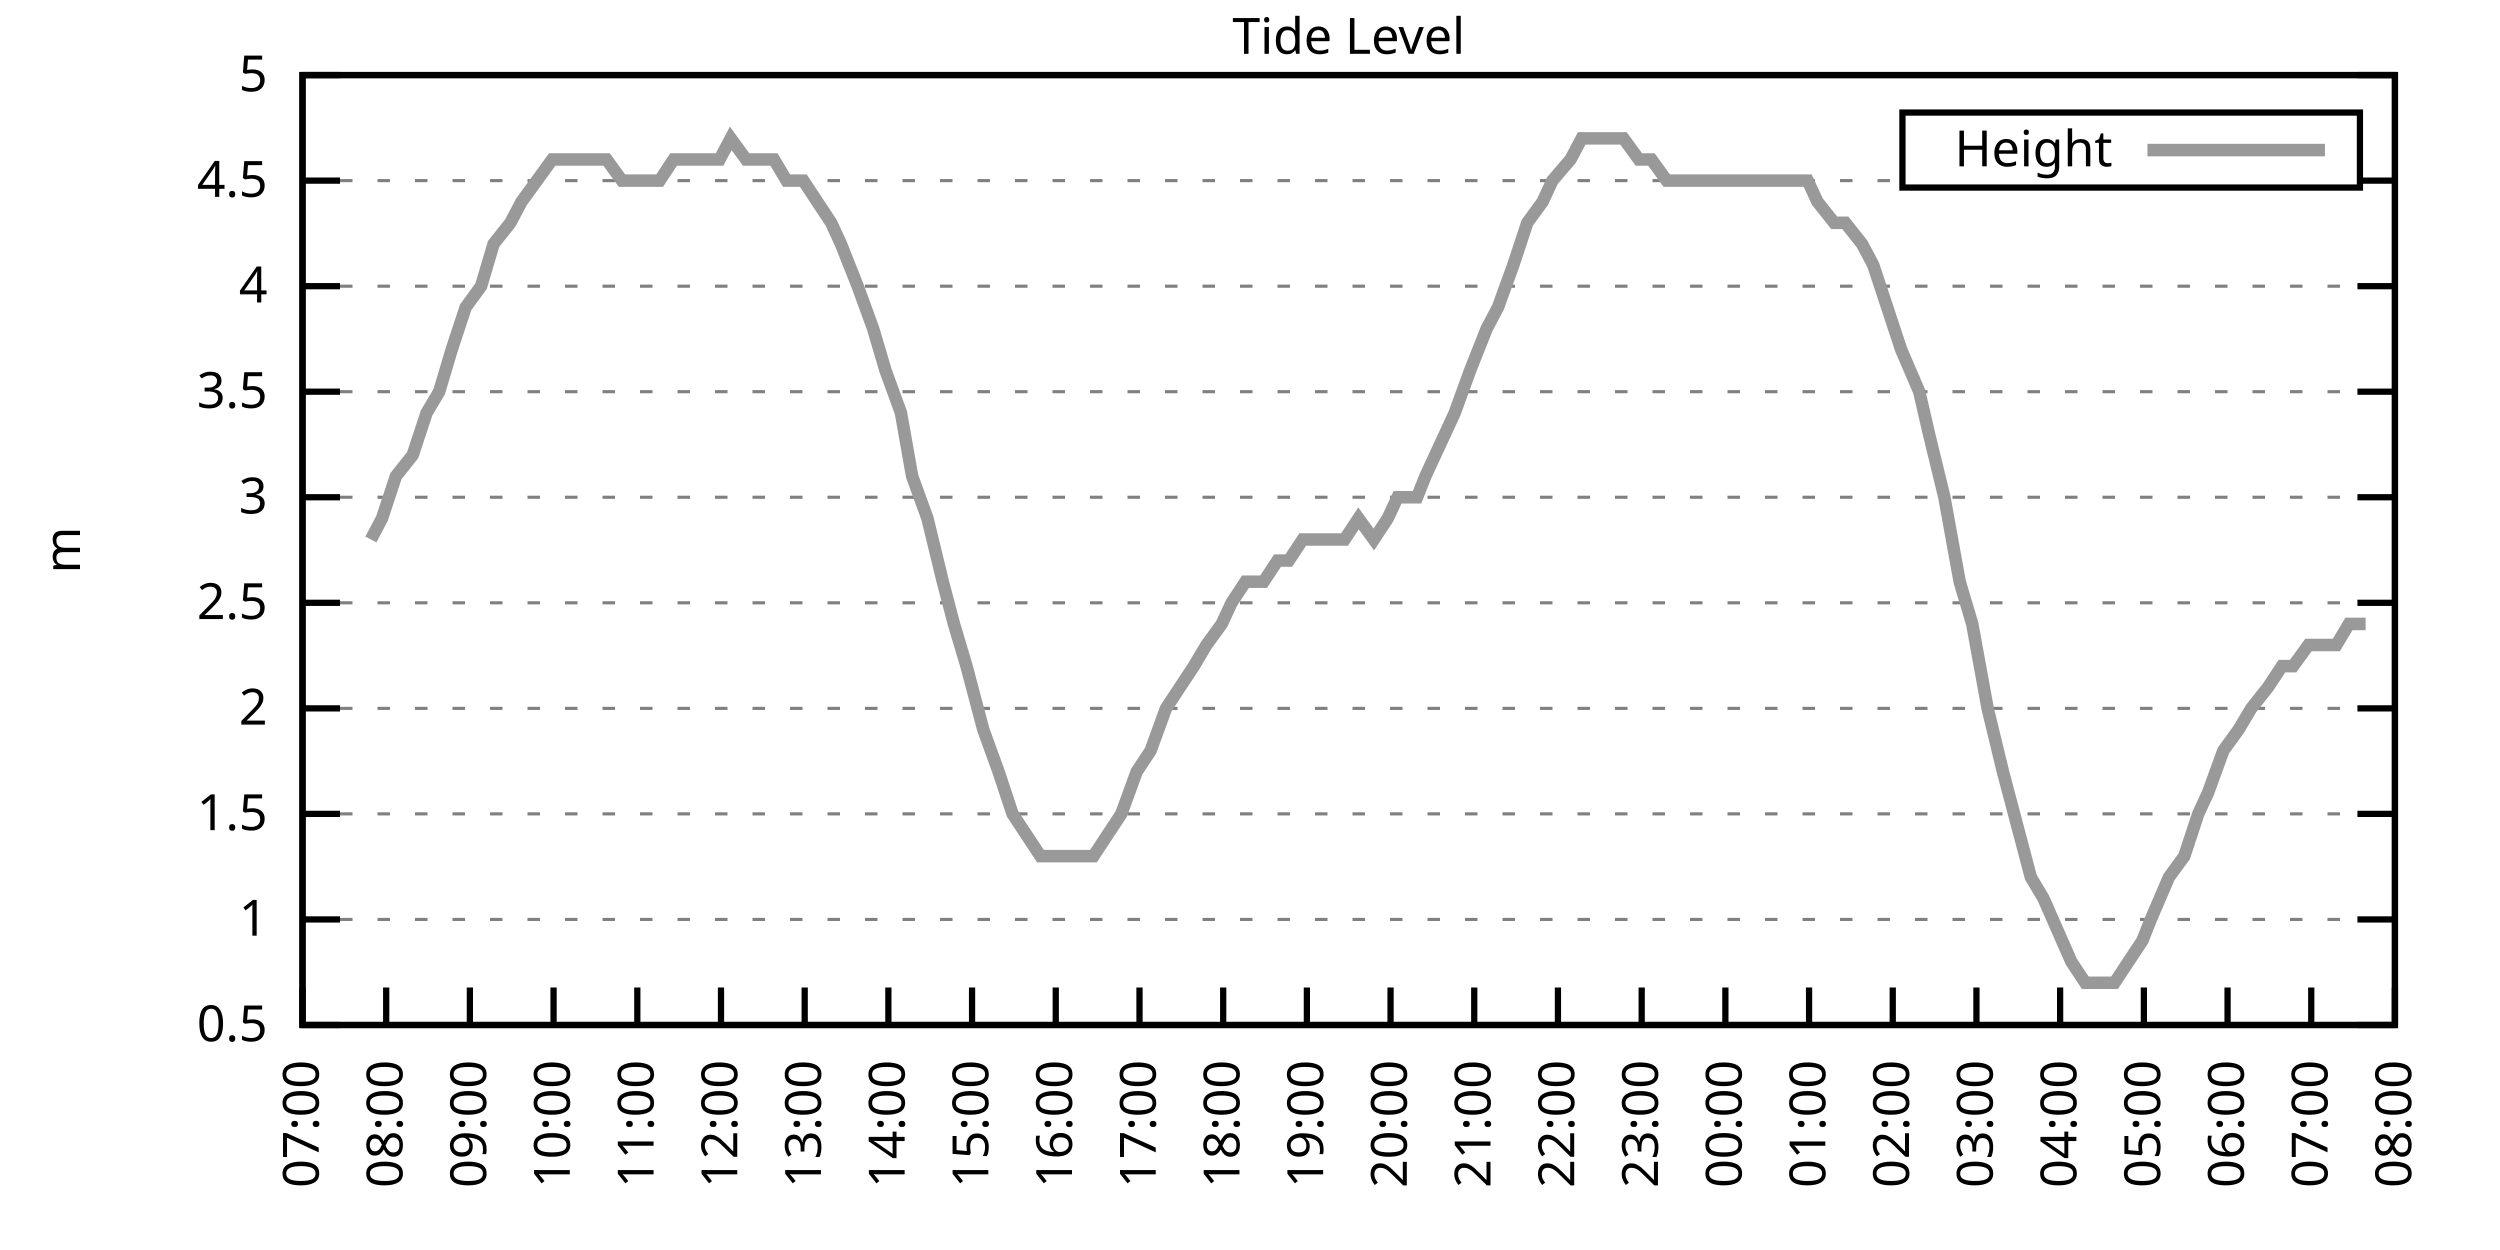
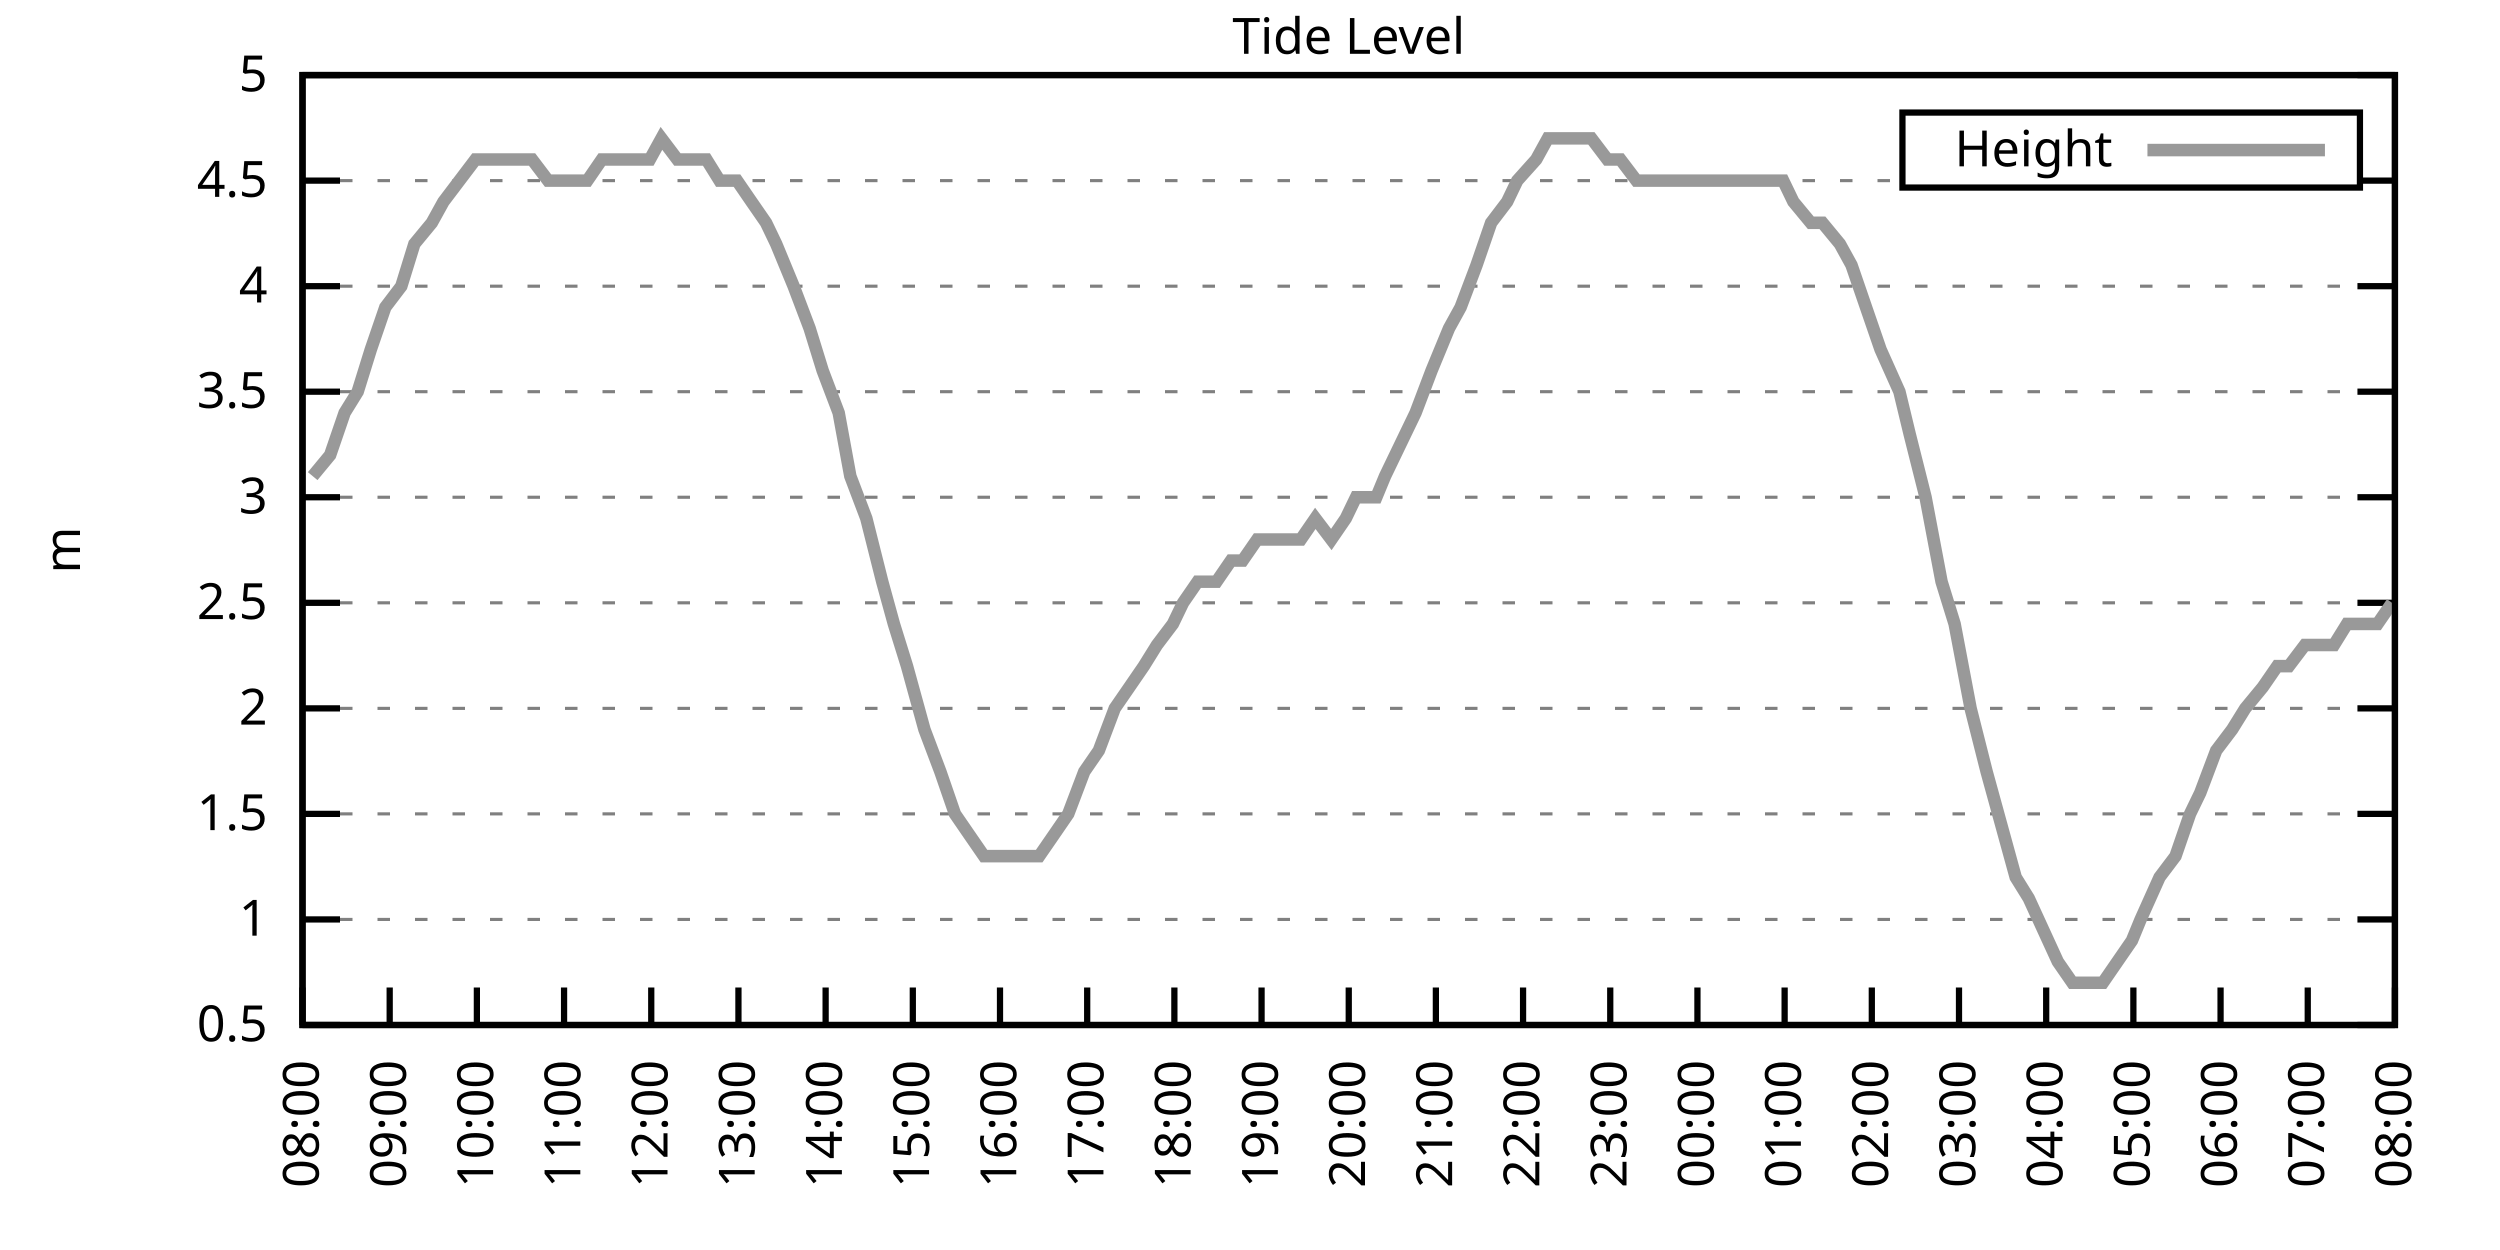
<svg xmlns="http://www.w3.org/2000/svg" xmlns:xlink="http://www.w3.org/1999/xlink" width="400" height="200" viewBox="0 0 400 200">
  <g id="gnuplot_canvas">
    <rect x="0" y="0" width="400" height="200" fill="none" />
    <defs>
      <circle id="gpDot" r="0.5" stroke-width="0.5" stroke="currentColor" />
      <path id="gpPt0" stroke-width="0.333" stroke="currentColor" d="M-1,0 h2 M0,-1 v2" />
      <path id="gpPt1" stroke-width="0.333" stroke="currentColor" d="M-1,-1 L1,1 M1,-1 L-1,1" />
      <path id="gpPt2" stroke-width="0.333" stroke="currentColor" d="M-1,0 L1,0 M0,-1 L0,1 M-1,-1 L1,1 M-1,1 L1,-1" />
      <rect id="gpPt3" stroke-width="0.333" stroke="currentColor" x="-1" y="-1" width="2" height="2" />
      <rect id="gpPt4" stroke-width="0.333" stroke="currentColor" fill="currentColor" x="-1" y="-1" width="2" height="2" />
      <circle id="gpPt5" stroke-width="0.333" stroke="currentColor" cx="0" cy="0" r="1" />
      <use xlink:href="#gpPt5" id="gpPt6" fill="currentColor" stroke="none" />
      <path id="gpPt7" stroke-width="0.333" stroke="currentColor" d="M0,-1.33 L-1.33,0.67 L1.33,0.67 z" />
      <use xlink:href="#gpPt7" id="gpPt8" fill="currentColor" stroke="none" />
      <use xlink:href="#gpPt7" id="gpPt9" stroke="currentColor" transform="rotate(180)" />
      <use xlink:href="#gpPt9" id="gpPt10" fill="currentColor" stroke="none" />
      <use xlink:href="#gpPt3" id="gpPt11" stroke="currentColor" transform="rotate(45)" />
      <use xlink:href="#gpPt11" id="gpPt12" fill="currentColor" stroke="none" />
      <path id="gpPt13" stroke-width="0.333" stroke="currentColor" d="M0,1.330 L1.265,0.411 L0.782,-1.067 L-0.782,-1.076 L-1.265,0.411 z" />
      <use xlink:href="#gpPt13" id="gpPt14" fill="currentColor" stroke="none" />
      <filter id="textbox" filterUnits="objectBoundingBox" x="0" y="0" height="1" width="1">
        <feFlood flood-color="white" flood-opacity="1" result="bgnd" />
        <feComposite in="SourceGraphic" in2="bgnd" operator="atop" />
      </filter>
      <filter id="greybox" filterUnits="objectBoundingBox" x="0" y="0" height="1" width="1">
        <feFlood flood-color="lightgrey" flood-opacity="1" result="grey" />
        <feComposite in="SourceGraphic" in2="grey" operator="atop" />
      </filter>
    </defs>
    <g fill="none" color="white" stroke="currentColor" stroke-width="1.00" stroke-linecap="butt" stroke-linejoin="miter">
</g>
    <g fill="none" color="black" stroke="currentColor" stroke-width="1.00" stroke-linecap="butt" stroke-linejoin="miter">
      <g stroke="none" shape-rendering="crispEdges">
        <polygon fill="rgb(255, 255, 255)" points="48.40,164.00 383.18,164.00 383.18,12.02 48.40,12.02 " />
      </g>
    </g>
    <g fill="none" color="black" stroke="currentColor" stroke-width="1.00" stroke-linecap="butt" stroke-linejoin="miter">
</g>
    <g fill="none" color="black" stroke="black" stroke-width="0.50" stroke-linecap="butt" stroke-linejoin="miter">
</g>
    <g fill="none" color="gray" stroke="currentColor" stroke-width="0.50" stroke-linecap="butt" stroke-linejoin="miter">
      <path stroke="gray" stroke-dasharray="2,4" class="gridline" d="M48.40,164.00 L383.19,164.00  " />
    </g>
    <g fill="none" color="gray" stroke="gray" stroke-width="1.00" stroke-linecap="butt" stroke-linejoin="miter">
</g>
    <g fill="none" color="black" stroke="currentColor" stroke-width="1.00" stroke-linecap="butt" stroke-linejoin="miter">
      <path stroke="black" d="M48.40,164.00 L54.40,164.00 M383.19,164.00 L377.19,164.00  " />
      <g transform="translate(42.80,166.60)" stroke="none" fill="black" font-family="Sans" font-size="8.00" text-anchor="end">
        <text>
          <tspan font-family="Sans"> 0.5</tspan>
        </text>
      </g>
    </g>
    <g fill="none" color="black" stroke="currentColor" stroke-width="1.00" stroke-linecap="butt" stroke-linejoin="miter">
</g>
    <g fill="none" color="black" stroke="black" stroke-width="0.50" stroke-linecap="butt" stroke-linejoin="miter">
</g>
    <g fill="none" color="gray" stroke="currentColor" stroke-width="0.50" stroke-linecap="butt" stroke-linejoin="miter">
      <path stroke="gray" stroke-dasharray="2,4" class="gridline" d="M48.40,147.11 L383.19,147.11  " />
    </g>
    <g fill="none" color="gray" stroke="gray" stroke-width="1.00" stroke-linecap="butt" stroke-linejoin="miter">
</g>
    <g fill="none" color="black" stroke="currentColor" stroke-width="1.00" stroke-linecap="butt" stroke-linejoin="miter">
      <path stroke="black" d="M48.40,147.11 L54.40,147.11 M383.19,147.11 L377.19,147.11  " />
      <g transform="translate(42.80,149.71)" stroke="none" fill="black" font-family="Sans" font-size="8.00" text-anchor="end">
        <text>
          <tspan font-family="Sans"> 1</tspan>
        </text>
      </g>
    </g>
    <g fill="none" color="black" stroke="currentColor" stroke-width="1.00" stroke-linecap="butt" stroke-linejoin="miter">
</g>
    <g fill="none" color="black" stroke="black" stroke-width="0.50" stroke-linecap="butt" stroke-linejoin="miter">
</g>
    <g fill="none" color="gray" stroke="currentColor" stroke-width="0.50" stroke-linecap="butt" stroke-linejoin="miter">
      <path stroke="gray" stroke-dasharray="2,4" class="gridline" d="M48.40,130.22 L383.19,130.22  " />
    </g>
    <g fill="none" color="gray" stroke="gray" stroke-width="1.00" stroke-linecap="butt" stroke-linejoin="miter">
</g>
    <g fill="none" color="black" stroke="currentColor" stroke-width="1.00" stroke-linecap="butt" stroke-linejoin="miter">
      <path stroke="black" d="M48.40,130.22 L54.40,130.22 M383.19,130.22 L377.19,130.22  " />
      <g transform="translate(42.80,132.82)" stroke="none" fill="black" font-family="Sans" font-size="8.00" text-anchor="end">
        <text>
          <tspan font-family="Sans"> 1.5</tspan>
        </text>
      </g>
    </g>
    <g fill="none" color="black" stroke="currentColor" stroke-width="1.00" stroke-linecap="butt" stroke-linejoin="miter">
</g>
    <g fill="none" color="black" stroke="black" stroke-width="0.50" stroke-linecap="butt" stroke-linejoin="miter">
</g>
    <g fill="none" color="gray" stroke="currentColor" stroke-width="0.50" stroke-linecap="butt" stroke-linejoin="miter">
      <path stroke="gray" stroke-dasharray="2,4" class="gridline" d="M48.40,113.34 L383.19,113.34  " />
    </g>
    <g fill="none" color="gray" stroke="gray" stroke-width="1.00" stroke-linecap="butt" stroke-linejoin="miter">
</g>
    <g fill="none" color="black" stroke="currentColor" stroke-width="1.00" stroke-linecap="butt" stroke-linejoin="miter">
      <path stroke="black" d="M48.40,113.34 L54.40,113.34 M383.19,113.34 L377.19,113.34  " />
      <g transform="translate(42.80,115.94)" stroke="none" fill="black" font-family="Sans" font-size="8.00" text-anchor="end">
        <text>
          <tspan font-family="Sans"> 2</tspan>
        </text>
      </g>
    </g>
    <g fill="none" color="black" stroke="currentColor" stroke-width="1.00" stroke-linecap="butt" stroke-linejoin="miter">
</g>
    <g fill="none" color="black" stroke="black" stroke-width="0.50" stroke-linecap="butt" stroke-linejoin="miter">
</g>
    <g fill="none" color="gray" stroke="currentColor" stroke-width="0.50" stroke-linecap="butt" stroke-linejoin="miter">
      <path stroke="gray" stroke-dasharray="2,4" class="gridline" d="M48.40,96.45 L383.19,96.45  " />
    </g>
    <g fill="none" color="gray" stroke="gray" stroke-width="1.00" stroke-linecap="butt" stroke-linejoin="miter">
</g>
    <g fill="none" color="black" stroke="currentColor" stroke-width="1.00" stroke-linecap="butt" stroke-linejoin="miter">
      <path stroke="black" d="M48.40,96.45 L54.40,96.45 M383.19,96.45 L377.19,96.45  " />
      <g transform="translate(42.80,99.05)" stroke="none" fill="black" font-family="Sans" font-size="8.00" text-anchor="end">
        <text>
          <tspan font-family="Sans"> 2.5</tspan>
        </text>
      </g>
    </g>
    <g fill="none" color="black" stroke="currentColor" stroke-width="1.00" stroke-linecap="butt" stroke-linejoin="miter">
</g>
    <g fill="none" color="black" stroke="black" stroke-width="0.50" stroke-linecap="butt" stroke-linejoin="miter">
</g>
    <g fill="none" color="gray" stroke="currentColor" stroke-width="0.50" stroke-linecap="butt" stroke-linejoin="miter">
      <path stroke="gray" stroke-dasharray="2,4" class="gridline" d="M48.40,79.56 L383.19,79.56  " />
    </g>
    <g fill="none" color="gray" stroke="gray" stroke-width="1.00" stroke-linecap="butt" stroke-linejoin="miter">
</g>
    <g fill="none" color="black" stroke="currentColor" stroke-width="1.00" stroke-linecap="butt" stroke-linejoin="miter">
      <path stroke="black" d="M48.40,79.56 L54.40,79.56 M383.19,79.56 L377.19,79.56  " />
      <g transform="translate(42.80,82.16)" stroke="none" fill="black" font-family="Sans" font-size="8.00" text-anchor="end">
        <text>
          <tspan font-family="Sans"> 3</tspan>
        </text>
      </g>
    </g>
    <g fill="none" color="black" stroke="currentColor" stroke-width="1.00" stroke-linecap="butt" stroke-linejoin="miter">
</g>
    <g fill="none" color="black" stroke="black" stroke-width="0.50" stroke-linecap="butt" stroke-linejoin="miter">
</g>
    <g fill="none" color="gray" stroke="currentColor" stroke-width="0.50" stroke-linecap="butt" stroke-linejoin="miter">
      <path stroke="gray" stroke-dasharray="2,4" class="gridline" d="M48.40,62.67 L383.19,62.67  " />
    </g>
    <g fill="none" color="gray" stroke="gray" stroke-width="1.00" stroke-linecap="butt" stroke-linejoin="miter">
</g>
    <g fill="none" color="black" stroke="currentColor" stroke-width="1.00" stroke-linecap="butt" stroke-linejoin="miter">
      <path stroke="black" d="M48.40,62.67 L54.40,62.67 M383.19,62.67 L377.19,62.67  " />
      <g transform="translate(42.80,65.27)" stroke="none" fill="black" font-family="Sans" font-size="8.00" text-anchor="end">
        <text>
          <tspan font-family="Sans"> 3.5</tspan>
        </text>
      </g>
    </g>
    <g fill="none" color="black" stroke="currentColor" stroke-width="1.00" stroke-linecap="butt" stroke-linejoin="miter">
</g>
    <g fill="none" color="black" stroke="black" stroke-width="0.50" stroke-linecap="butt" stroke-linejoin="miter">
</g>
    <g fill="none" color="gray" stroke="currentColor" stroke-width="0.50" stroke-linecap="butt" stroke-linejoin="miter">
      <path stroke="gray" stroke-dasharray="2,4" class="gridline" d="M48.40,45.79 L383.19,45.79  " />
    </g>
    <g fill="none" color="gray" stroke="gray" stroke-width="1.00" stroke-linecap="butt" stroke-linejoin="miter">
</g>
    <g fill="none" color="black" stroke="currentColor" stroke-width="1.00" stroke-linecap="butt" stroke-linejoin="miter">
      <path stroke="black" d="M48.40,45.79 L54.40,45.79 M383.19,45.79 L377.19,45.79  " />
      <g transform="translate(42.80,48.39)" stroke="none" fill="black" font-family="Sans" font-size="8.00" text-anchor="end">
        <text>
          <tspan font-family="Sans"> 4</tspan>
        </text>
      </g>
    </g>
    <g fill="none" color="black" stroke="currentColor" stroke-width="1.00" stroke-linecap="butt" stroke-linejoin="miter">
</g>
    <g fill="none" color="black" stroke="black" stroke-width="0.50" stroke-linecap="butt" stroke-linejoin="miter">
</g>
    <g fill="none" color="gray" stroke="currentColor" stroke-width="0.50" stroke-linecap="butt" stroke-linejoin="miter">
      <path stroke="gray" stroke-dasharray="2,4" class="gridline" d="M48.40,28.90 L304.39,28.90 M377.59,28.90 L383.19,28.90  " />
    </g>
    <g fill="none" color="gray" stroke="gray" stroke-width="1.00" stroke-linecap="butt" stroke-linejoin="miter">
</g>
    <g fill="none" color="black" stroke="currentColor" stroke-width="1.00" stroke-linecap="butt" stroke-linejoin="miter">
      <path stroke="black" d="M48.40,28.90 L54.40,28.90 M383.19,28.90 L377.19,28.90  " />
      <g transform="translate(42.80,31.50)" stroke="none" fill="black" font-family="Sans" font-size="8.00" text-anchor="end">
        <text>
          <tspan font-family="Sans"> 4.5</tspan>
        </text>
      </g>
    </g>
    <g fill="none" color="black" stroke="currentColor" stroke-width="1.00" stroke-linecap="butt" stroke-linejoin="miter">
</g>
    <g fill="none" color="black" stroke="black" stroke-width="0.50" stroke-linecap="butt" stroke-linejoin="miter">
</g>
    <g fill="none" color="gray" stroke="currentColor" stroke-width="0.50" stroke-linecap="butt" stroke-linejoin="miter">
      <path stroke="gray" stroke-dasharray="2,4" class="gridline" d="M48.40,12.01 L383.19,12.01  " />
    </g>
    <g fill="none" color="gray" stroke="gray" stroke-width="1.00" stroke-linecap="butt" stroke-linejoin="miter">
</g>
    <g fill="none" color="black" stroke="currentColor" stroke-width="1.00" stroke-linecap="butt" stroke-linejoin="miter">
      <path stroke="black" d="M48.40,12.01 L54.40,12.01 M383.19,12.01 L377.19,12.01  " />
      <g transform="translate(42.80,14.61)" stroke="none" fill="black" font-family="Sans" font-size="8.00" text-anchor="end">
        <text>
          <tspan font-family="Sans"> 5</tspan>
        </text>
      </g>
    </g>
    <g fill="none" color="black" stroke="currentColor" stroke-width="1.00" stroke-linecap="butt" stroke-linejoin="miter">
      <path stroke="black" d="M48.40,164.00 L48.40,158.00  " />
      <g transform="translate(51.00,169.60) rotate(270.00)" stroke="none" fill="black" font-family="Sans" font-size="8.00" text-anchor="end">
        <text>
-           <tspan font-family="Sans">07:00</tspan>
-         </text>
-       </g>
-     </g>
-     <g fill="none" color="black" stroke="currentColor" stroke-width="1.00" stroke-linecap="butt" stroke-linejoin="miter">
-       <path stroke="black" d="M61.79,164.00 L61.79,158.00  " />
-       <g transform="translate(64.39,169.60) rotate(270.00)" stroke="none" fill="black" font-family="Sans" font-size="8.00" text-anchor="end">
-         <text>
          <tspan font-family="Sans">08:00</tspan>
        </text>
      </g>
    </g>
    <g fill="none" color="black" stroke="currentColor" stroke-width="1.00" stroke-linecap="butt" stroke-linejoin="miter">
-       <path stroke="black" d="M75.18,164.00 L75.18,158.00  " />
-       <g transform="translate(77.78,169.60) rotate(270.00)" stroke="none" fill="black" font-family="Sans" font-size="8.00" text-anchor="end">
+       <path stroke="black" d="M62.35,164.00 L62.35,158.00  " />
+       <g transform="translate(64.95,169.60) rotate(270.00)" stroke="none" fill="black" font-family="Sans" font-size="8.00" text-anchor="end">
        <text>
          <tspan font-family="Sans">09:00</tspan>
        </text>
      </g>
    </g>
    <g fill="none" color="black" stroke="currentColor" stroke-width="1.00" stroke-linecap="butt" stroke-linejoin="miter">
-       <path stroke="black" d="M88.57,164.00 L88.57,158.00  " />
-       <g transform="translate(91.17,169.60) rotate(270.00)" stroke="none" fill="black" font-family="Sans" font-size="8.00" text-anchor="end">
+       <path stroke="black" d="M76.30,164.00 L76.30,158.00  " />
+       <g transform="translate(78.90,169.60) rotate(270.00)" stroke="none" fill="black" font-family="Sans" font-size="8.00" text-anchor="end">
        <text>
          <tspan font-family="Sans">10:00</tspan>
        </text>
      </g>
    </g>
    <g fill="none" color="black" stroke="currentColor" stroke-width="1.00" stroke-linecap="butt" stroke-linejoin="miter">
-       <path stroke="black" d="M101.97,164.00 L101.97,158.00  " />
-       <g transform="translate(104.57,169.60) rotate(270.00)" stroke="none" fill="black" font-family="Sans" font-size="8.00" text-anchor="end">
+       <path stroke="black" d="M90.25,164.00 L90.25,158.00  " />
+       <g transform="translate(92.85,169.60) rotate(270.00)" stroke="none" fill="black" font-family="Sans" font-size="8.00" text-anchor="end">
        <text>
          <tspan font-family="Sans">11:00</tspan>
        </text>
      </g>
    </g>
    <g fill="none" color="black" stroke="currentColor" stroke-width="1.00" stroke-linecap="butt" stroke-linejoin="miter">
-       <path stroke="black" d="M115.36,164.00 L115.36,158.00  " />
-       <g transform="translate(117.96,169.60) rotate(270.00)" stroke="none" fill="black" font-family="Sans" font-size="8.00" text-anchor="end">
+       <path stroke="black" d="M104.20,164.00 L104.20,158.00  " />
+       <g transform="translate(106.80,169.60) rotate(270.00)" stroke="none" fill="black" font-family="Sans" font-size="8.00" text-anchor="end">
        <text>
          <tspan font-family="Sans">12:00</tspan>
        </text>
      </g>
    </g>
    <g fill="none" color="black" stroke="currentColor" stroke-width="1.00" stroke-linecap="butt" stroke-linejoin="miter">
-       <path stroke="black" d="M128.75,164.00 L128.75,158.00  " />
-       <g transform="translate(131.35,169.60) rotate(270.00)" stroke="none" fill="black" font-family="Sans" font-size="8.00" text-anchor="end">
+       <path stroke="black" d="M118.15,164.00 L118.15,158.00  " />
+       <g transform="translate(120.75,169.60) rotate(270.00)" stroke="none" fill="black" font-family="Sans" font-size="8.00" text-anchor="end">
        <text>
          <tspan font-family="Sans">13:00</tspan>
        </text>
      </g>
    </g>
    <g fill="none" color="black" stroke="currentColor" stroke-width="1.00" stroke-linecap="butt" stroke-linejoin="miter">
-       <path stroke="black" d="M142.14,164.00 L142.14,158.00  " />
-       <g transform="translate(144.74,169.60) rotate(270.00)" stroke="none" fill="black" font-family="Sans" font-size="8.00" text-anchor="end">
+       <path stroke="black" d="M132.10,164.00 L132.10,158.00  " />
+       <g transform="translate(134.70,169.60) rotate(270.00)" stroke="none" fill="black" font-family="Sans" font-size="8.00" text-anchor="end">
        <text>
          <tspan font-family="Sans">14:00</tspan>
        </text>
      </g>
    </g>
    <g fill="none" color="black" stroke="currentColor" stroke-width="1.00" stroke-linecap="butt" stroke-linejoin="miter">
-       <path stroke="black" d="M155.53,164.00 L155.53,158.00  " />
-       <g transform="translate(158.13,169.60) rotate(270.00)" stroke="none" fill="black" font-family="Sans" font-size="8.00" text-anchor="end">
+       <path stroke="black" d="M146.05,164.00 L146.05,158.00  " />
+       <g transform="translate(148.65,169.60) rotate(270.00)" stroke="none" fill="black" font-family="Sans" font-size="8.00" text-anchor="end">
        <text>
          <tspan font-family="Sans">15:00</tspan>
        </text>
      </g>
    </g>
    <g fill="none" color="black" stroke="currentColor" stroke-width="1.00" stroke-linecap="butt" stroke-linejoin="miter">
-       <path stroke="black" d="M168.92,164.00 L168.92,158.00  " />
-       <g transform="translate(171.52,169.60) rotate(270.00)" stroke="none" fill="black" font-family="Sans" font-size="8.00" text-anchor="end">
+       <path stroke="black" d="M160.00,164.00 L160.00,158.00  " />
+       <g transform="translate(162.60,169.60) rotate(270.00)" stroke="none" fill="black" font-family="Sans" font-size="8.00" text-anchor="end">
        <text>
          <tspan font-family="Sans">16:00</tspan>
        </text>
      </g>
    </g>
    <g fill="none" color="black" stroke="currentColor" stroke-width="1.00" stroke-linecap="butt" stroke-linejoin="miter">
-       <path stroke="black" d="M182.32,164.00 L182.32,158.00  " />
-       <g transform="translate(184.92,169.60) rotate(270.00)" stroke="none" fill="black" font-family="Sans" font-size="8.00" text-anchor="end">
+       <path stroke="black" d="M173.95,164.00 L173.95,158.00  " />
+       <g transform="translate(176.55,169.60) rotate(270.00)" stroke="none" fill="black" font-family="Sans" font-size="8.00" text-anchor="end">
        <text>
          <tspan font-family="Sans">17:00</tspan>
        </text>
      </g>
    </g>
    <g fill="none" color="black" stroke="currentColor" stroke-width="1.00" stroke-linecap="butt" stroke-linejoin="miter">
-       <path stroke="black" d="M195.71,164.00 L195.71,158.00  " />
-       <g transform="translate(198.31,169.60) rotate(270.00)" stroke="none" fill="black" font-family="Sans" font-size="8.00" text-anchor="end">
+       <path stroke="black" d="M187.90,164.00 L187.90,158.00  " />
+       <g transform="translate(190.50,169.60) rotate(270.00)" stroke="none" fill="black" font-family="Sans" font-size="8.00" text-anchor="end">
        <text>
          <tspan font-family="Sans">18:00</tspan>
        </text>
      </g>
    </g>
    <g fill="none" color="black" stroke="currentColor" stroke-width="1.00" stroke-linecap="butt" stroke-linejoin="miter">
-       <path stroke="black" d="M209.10,164.00 L209.10,158.00  " />
-       <g transform="translate(211.70,169.60) rotate(270.00)" stroke="none" fill="black" font-family="Sans" font-size="8.00" text-anchor="end">
+       <path stroke="black" d="M201.85,164.00 L201.85,158.00  " />
+       <g transform="translate(204.45,169.60) rotate(270.00)" stroke="none" fill="black" font-family="Sans" font-size="8.00" text-anchor="end">
        <text>
          <tspan font-family="Sans">19:00</tspan>
        </text>
      </g>
    </g>
    <g fill="none" color="black" stroke="currentColor" stroke-width="1.00" stroke-linecap="butt" stroke-linejoin="miter">
-       <path stroke="black" d="M222.49,164.00 L222.49,158.00  " />
-       <g transform="translate(225.09,169.60) rotate(270.00)" stroke="none" fill="black" font-family="Sans" font-size="8.00" text-anchor="end">
+       <path stroke="black" d="M215.80,164.00 L215.80,158.00  " />
+       <g transform="translate(218.40,169.60) rotate(270.00)" stroke="none" fill="black" font-family="Sans" font-size="8.00" text-anchor="end">
        <text>
          <tspan font-family="Sans">20:00</tspan>
        </text>
      </g>
    </g>
    <g fill="none" color="black" stroke="currentColor" stroke-width="1.00" stroke-linecap="butt" stroke-linejoin="miter">
-       <path stroke="black" d="M235.88,164.00 L235.88,158.00  " />
-       <g transform="translate(238.48,169.60) rotate(270.00)" stroke="none" fill="black" font-family="Sans" font-size="8.00" text-anchor="end">
+       <path stroke="black" d="M229.74,164.00 L229.74,158.00  " />
+       <g transform="translate(232.34,169.60) rotate(270.00)" stroke="none" fill="black" font-family="Sans" font-size="8.00" text-anchor="end">
        <text>
          <tspan font-family="Sans">21:00</tspan>
        </text>
      </g>
    </g>
    <g fill="none" color="black" stroke="currentColor" stroke-width="1.00" stroke-linecap="butt" stroke-linejoin="miter">
-       <path stroke="black" d="M249.27,164.00 L249.27,158.00  " />
-       <g transform="translate(251.87,169.60) rotate(270.00)" stroke="none" fill="black" font-family="Sans" font-size="8.00" text-anchor="end">
+       <path stroke="black" d="M243.69,164.00 L243.69,158.00  " />
+       <g transform="translate(246.29,169.60) rotate(270.00)" stroke="none" fill="black" font-family="Sans" font-size="8.00" text-anchor="end">
        <text>
          <tspan font-family="Sans">22:00</tspan>
        </text>
      </g>
    </g>
    <g fill="none" color="black" stroke="currentColor" stroke-width="1.00" stroke-linecap="butt" stroke-linejoin="miter">
-       <path stroke="black" d="M262.67,164.00 L262.67,158.00  " />
-       <g transform="translate(265.27,169.60) rotate(270.00)" stroke="none" fill="black" font-family="Sans" font-size="8.00" text-anchor="end">
+       <path stroke="black" d="M257.64,164.00 L257.64,158.00  " />
+       <g transform="translate(260.24,169.60) rotate(270.00)" stroke="none" fill="black" font-family="Sans" font-size="8.00" text-anchor="end">
        <text>
          <tspan font-family="Sans">23:00</tspan>
        </text>
      </g>
    </g>
    <g fill="none" color="black" stroke="currentColor" stroke-width="1.00" stroke-linecap="butt" stroke-linejoin="miter">
-       <path stroke="black" d="M276.06,164.00 L276.06,158.00  " />
-       <g transform="translate(278.66,169.60) rotate(270.00)" stroke="none" fill="black" font-family="Sans" font-size="8.00" text-anchor="end">
+       <path stroke="black" d="M271.59,164.00 L271.59,158.00  " />
+       <g transform="translate(274.19,169.60) rotate(270.00)" stroke="none" fill="black" font-family="Sans" font-size="8.00" text-anchor="end">
        <text>
          <tspan font-family="Sans">00:00</tspan>
        </text>
      </g>
    </g>
    <g fill="none" color="black" stroke="currentColor" stroke-width="1.00" stroke-linecap="butt" stroke-linejoin="miter">
-       <path stroke="black" d="M289.45,164.00 L289.45,158.00  " />
-       <g transform="translate(292.05,169.60) rotate(270.00)" stroke="none" fill="black" font-family="Sans" font-size="8.00" text-anchor="end">
+       <path stroke="black" d="M285.54,164.00 L285.54,158.00  " />
+       <g transform="translate(288.14,169.60) rotate(270.00)" stroke="none" fill="black" font-family="Sans" font-size="8.00" text-anchor="end">
        <text>
          <tspan font-family="Sans">01:00</tspan>
        </text>
      </g>
    </g>
    <g fill="none" color="black" stroke="currentColor" stroke-width="1.00" stroke-linecap="butt" stroke-linejoin="miter">
-       <path stroke="black" d="M302.84,164.00 L302.84,158.00  " />
-       <g transform="translate(305.44,169.60) rotate(270.00)" stroke="none" fill="black" font-family="Sans" font-size="8.00" text-anchor="end">
+       <path stroke="black" d="M299.49,164.00 L299.49,158.00  " />
+       <g transform="translate(302.09,169.60) rotate(270.00)" stroke="none" fill="black" font-family="Sans" font-size="8.00" text-anchor="end">
        <text>
          <tspan font-family="Sans">02:00</tspan>
        </text>
      </g>
    </g>
    <g fill="none" color="black" stroke="currentColor" stroke-width="1.00" stroke-linecap="butt" stroke-linejoin="miter">
-       <path stroke="black" d="M316.23,164.00 L316.23,158.00  " />
-       <g transform="translate(318.83,169.60) rotate(270.00)" stroke="none" fill="black" font-family="Sans" font-size="8.00" text-anchor="end">
+       <path stroke="black" d="M313.44,164.00 L313.44,158.00  " />
+       <g transform="translate(316.04,169.60) rotate(270.00)" stroke="none" fill="black" font-family="Sans" font-size="8.00" text-anchor="end">
        <text>
          <tspan font-family="Sans">03:00</tspan>
        </text>
      </g>
    </g>
    <g fill="none" color="black" stroke="currentColor" stroke-width="1.00" stroke-linecap="butt" stroke-linejoin="miter">
-       <path stroke="black" d="M329.62,164.00 L329.62,158.00  " />
-       <g transform="translate(332.22,169.60) rotate(270.00)" stroke="none" fill="black" font-family="Sans" font-size="8.00" text-anchor="end">
+       <path stroke="black" d="M327.39,164.00 L327.39,158.00  " />
+       <g transform="translate(329.99,169.60) rotate(270.00)" stroke="none" fill="black" font-family="Sans" font-size="8.00" text-anchor="end">
        <text>
          <tspan font-family="Sans">04:00</tspan>
        </text>
      </g>
    </g>
    <g fill="none" color="black" stroke="currentColor" stroke-width="1.00" stroke-linecap="butt" stroke-linejoin="miter">
-       <path stroke="black" d="M343.02,164.00 L343.02,158.00  " />
-       <g transform="translate(345.62,169.60) rotate(270.00)" stroke="none" fill="black" font-family="Sans" font-size="8.00" text-anchor="end">
+       <path stroke="black" d="M341.34,164.00 L341.34,158.00  " />
+       <g transform="translate(343.94,169.60) rotate(270.00)" stroke="none" fill="black" font-family="Sans" font-size="8.00" text-anchor="end">
        <text>
          <tspan font-family="Sans">05:00</tspan>
        </text>
      </g>
    </g>
    <g fill="none" color="black" stroke="currentColor" stroke-width="1.00" stroke-linecap="butt" stroke-linejoin="miter">
-       <path stroke="black" d="M356.41,164.00 L356.41,158.00  " />
-       <g transform="translate(359.01,169.60) rotate(270.00)" stroke="none" fill="black" font-family="Sans" font-size="8.00" text-anchor="end">
+       <path stroke="black" d="M355.29,164.00 L355.29,158.00  " />
+       <g transform="translate(357.89,169.60) rotate(270.00)" stroke="none" fill="black" font-family="Sans" font-size="8.00" text-anchor="end">
        <text>
          <tspan font-family="Sans">06:00</tspan>
        </text>
      </g>
    </g>
    <g fill="none" color="black" stroke="currentColor" stroke-width="1.00" stroke-linecap="butt" stroke-linejoin="miter">
-       <path stroke="black" d="M369.80,164.00 L369.80,158.00  " />
-       <g transform="translate(372.40,169.60) rotate(270.00)" stroke="none" fill="black" font-family="Sans" font-size="8.00" text-anchor="end">
+       <path stroke="black" d="M369.24,164.00 L369.24,158.00  " />
+       <g transform="translate(371.84,169.60) rotate(270.00)" stroke="none" fill="black" font-family="Sans" font-size="8.00" text-anchor="end">
        <text>
          <tspan font-family="Sans">07:00</tspan>
        </text>
      </g>
    </g>
    <g fill="none" color="black" stroke="currentColor" stroke-width="1.00" stroke-linecap="butt" stroke-linejoin="miter">
      <path stroke="black" d="M383.19,164.00 L383.19,158.00  " />
      <g transform="translate(385.79,169.60) rotate(270.00)" stroke="none" fill="black" font-family="Sans" font-size="8.00" text-anchor="end">
        <text>
          <tspan font-family="Sans">08:00</tspan>
        </text>
      </g>
    </g>
    <g fill="none" color="black" stroke="currentColor" stroke-width="1.00" stroke-linecap="butt" stroke-linejoin="miter">
</g>
    <g fill="none" color="black" stroke="currentColor" stroke-width="1.00" stroke-linecap="butt" stroke-linejoin="miter">
      <path stroke="black" d="M48.40,12.01 L48.40,164.00 L383.19,164.00 L383.19,12.01 L48.40,12.01 Z  " />
    </g>
    <g fill="none" color="black" stroke="currentColor" stroke-width="1.00" stroke-linecap="butt" stroke-linejoin="miter">
</g>
    <g fill="none" color="black" stroke="currentColor" stroke-width="1.00" stroke-linecap="butt" stroke-linejoin="miter">
      <path stroke="black" d="M304.39,30.01 L304.39,18.01 L377.59,18.01 L377.59,30.01 L304.39,30.01 Z  " />
    </g>
    <g id="Tide_level_plot_1">
      <g fill="none" color="white" stroke="black" stroke-width="2.00" stroke-linecap="butt" stroke-linejoin="miter">
</g>
      <g fill="none" color="black" stroke="currentColor" stroke-width="2.00" stroke-linecap="butt" stroke-linejoin="miter">
        <g transform="translate(337.99,26.61)" stroke="none" fill="black" font-family="Sans" font-size="8.00" text-anchor="end">
          <text>
            <tspan font-family="Sans">Height</tspan>
          </text>
        </g>
      </g>
      <g fill="none" color="black" stroke="currentColor" stroke-width="2.00" stroke-linecap="butt" stroke-linejoin="miter">
-         <path stroke="rgb(153, 153, 153)" d="M343.59,24.01 L371.99,24.01 M59.34,86.32 L61.12,82.94 L63.35,76.18 L66.03,72.81 L68.26,66.05 L70.27,62.67   L72.28,55.92 L74.51,49.16 L76.97,45.79 L78.98,39.03 L81.66,35.65 L83.44,32.28 L85.90,28.90 L88.35,25.52   L90.14,25.52 L92.59,25.52 L95.05,25.52 L97.06,25.52 L99.51,28.90 L101.07,28.90 L103.98,28.90 L105.54,28.90   L107.77,25.52 L110.67,25.52 L112.90,25.52 L115.13,25.52 L116.92,22.14 L119.38,25.52 L121.61,25.52 L123.84,25.52   L125.85,28.90 L128.53,28.90 L130.76,32.28 L132.99,35.65 L134.55,39.03 L137.23,45.79 L139.69,52.54 L141.69,59.30   L144.15,66.05 L145.94,76.18 L148.39,82.94 L150.85,93.07 L152.63,99.83 L154.64,106.58 L157.32,116.71 L159.77,123.47   L162.01,130.22 L164.24,133.60 L166.47,136.98 L168.03,136.98 L170.49,136.98 L173.17,136.98 L174.95,136.98 L177.18,133.60   L179.41,130.22 L181.87,123.47 L184.10,120.09 L186.56,113.34 L188.79,109.96 L191.02,106.58 L193.03,103.20 L195.48,99.83   L197.05,96.45 L199.28,93.07 L202.18,93.07 L204.41,89.69 L206.20,89.69 L208.43,86.32 L210.66,86.32 L212.89,86.32   L215.13,86.32 L217.36,82.94 L219.81,86.32 L222.04,82.94 L223.61,79.56 L226.73,79.56 L228.07,76.18 L231.20,69.43   L232.76,66.05 L235.21,59.30 L237.89,52.54 L239.68,49.16 L242.13,42.41 L244.36,35.65 L246.82,32.28 L248.38,28.90   L251.28,25.52 L253.07,22.14 L257.76,22.14 L259.76,22.14 L262.22,25.52 L264.23,25.52 L266.68,28.90 L268.92,28.90   L271.15,28.90 L272.93,28.90 L275.39,28.90 L277.62,28.90 L280.30,28.90 L282.53,28.90 L284.76,28.90 L286.99,28.90   L289.23,28.90 L290.79,32.28 L293.47,35.65 L295.25,35.65 L297.93,39.03 L299.72,42.41 L301.95,49.16 L304.18,55.92   L307.08,62.67 L308.64,69.43 L311.10,79.56 L313.55,93.07 L315.56,99.83 L318.02,113.34 L320.47,123.47 L322.26,130.22   L324.94,140.36 L326.95,143.73 L331.41,153.87 L333.64,157.24 L335.65,157.24 L338.33,157.24 L342.79,150.49 L344.13,147.11   L347.03,140.36 L349.49,136.98 L351.72,130.22 L353.28,126.85 L355.74,120.09 L358.19,116.71 L360.20,113.34 L362.88,109.96   L365.11,106.58 L366.90,106.58 L369.35,103.20 L371.14,103.20 L373.82,103.20 L375.82,99.83 L378.50,99.83  " />
+         <path stroke="rgb(153, 153, 153)" d="M343.59,24.01 L371.99,24.01 M50.03,76.18 L52.82,72.81 L55.14,66.05 L57.23,62.67 L59.33,55.92 L61.65,49.16   L64.21,45.79 L66.30,39.03 L69.09,35.65 L70.95,32.28 L73.51,28.90 L76.07,25.52 L77.93,25.52 L80.48,25.52   L83.04,25.52 L85.13,25.52 L87.69,28.90 L89.32,28.90 L92.34,28.90 L93.97,28.90 L96.29,25.52 L99.32,25.52   L101.64,25.52 L103.97,25.52 L105.83,22.14 L108.38,25.52 L110.71,25.52 L113.03,25.52 L115.13,28.90 L117.92,28.90   L120.24,32.28 L122.57,35.65 L124.19,39.03 L126.98,45.79 L129.54,52.54 L131.63,59.30 L134.19,66.05 L136.05,76.18   L138.61,82.94 L141.16,93.07 L143.02,99.83 L145.12,106.58 L147.91,116.71 L150.46,123.47 L152.79,130.22 L155.11,133.60   L157.44,136.98 L159.07,136.98 L161.62,136.98 L164.41,136.98 L166.27,136.98 L168.60,133.60 L170.92,130.22 L173.48,123.47   L175.81,120.09 L178.36,113.34 L180.69,109.96 L183.01,106.58 L185.11,103.20 L187.66,99.83 L189.29,96.45 L191.62,93.07   L194.64,93.07 L196.96,89.69 L198.82,89.69 L201.15,86.32 L203.47,86.32 L205.80,86.32 L208.12,86.32 L210.45,82.94   L213.01,86.32 L215.33,82.94 L216.96,79.56 L220.21,79.56 L221.61,76.18 L224.86,69.43 L226.49,66.05 L229.05,59.30   L231.84,52.54 L233.70,49.16 L236.25,42.41 L238.58,35.65 L241.14,32.28 L242.76,28.90 L245.79,25.52 L247.65,22.14   L252.53,22.14 L254.62,22.14 L257.18,25.52 L259.27,25.52 L261.83,28.90 L264.15,28.90 L266.48,28.90 L268.34,28.90   L270.90,28.90 L273.22,28.90 L276.01,28.90 L278.34,28.90 L280.66,28.90 L282.99,28.90 L285.31,28.90 L286.94,32.28   L289.73,35.65 L291.59,35.65 L294.38,39.03 L296.24,42.41 L298.56,49.16 L300.89,55.92 L303.91,62.67 L305.54,69.43   L308.09,79.56 L310.65,93.07 L312.74,99.83 L315.30,113.34 L317.86,123.47 L319.72,130.22 L322.51,140.36 L324.60,143.73   L329.25,153.87 L331.58,157.24 L333.67,157.24 L336.46,157.24 L341.11,150.49 L342.50,147.11 L345.53,140.36 L348.08,136.98   L350.41,130.22 L352.04,126.85 L354.59,120.09 L357.15,116.71 L359.24,113.34 L362.03,109.96 L364.36,106.58 L366.22,106.58   L368.78,103.20 L370.64,103.20 L373.43,103.20 L375.52,99.83 L378.31,99.83 L380.40,99.83 L382.73,96.45  " />
      </g>
    </g>
    <g fill="none" color="black" stroke="currentColor" stroke-width="2.00" stroke-linecap="butt" stroke-linejoin="miter">
</g>
    <g fill="none" color="black" stroke="black" stroke-width="1.00" stroke-linecap="butt" stroke-linejoin="miter">
</g>
    <g fill="none" color="black" stroke="currentColor" stroke-width="1.00" stroke-linecap="butt" stroke-linejoin="miter">
      <path stroke="black" d="M48.40,12.01 L48.40,164.00 L383.19,164.00 L383.19,12.01 L48.40,12.01 Z  " />
      <g transform="translate(12.80,88.01) rotate(270.00)" stroke="none" fill="black" font-family="Sans" font-size="8.00" text-anchor="middle">
        <text>
          <tspan font-family="Sans">m</tspan>
        </text>
      </g>
    </g>
    <g fill="none" color="black" stroke="currentColor" stroke-width="1.00" stroke-linecap="butt" stroke-linejoin="miter">
</g>
    <g fill="none" color="black" stroke="currentColor" stroke-width="1.00" stroke-linecap="butt" stroke-linejoin="miter">
      <g transform="translate(215.79,8.61)" stroke="none" fill="black" font-family="Sans" font-size="8.00" text-anchor="middle">
        <text>
          <tspan font-family="Sans">Tide Level</tspan>
        </text>
      </g>
    </g>
    <g fill="none" color="black" stroke="currentColor" stroke-width="1.00" stroke-linecap="butt" stroke-linejoin="miter">
</g>
  </g>
</svg>
